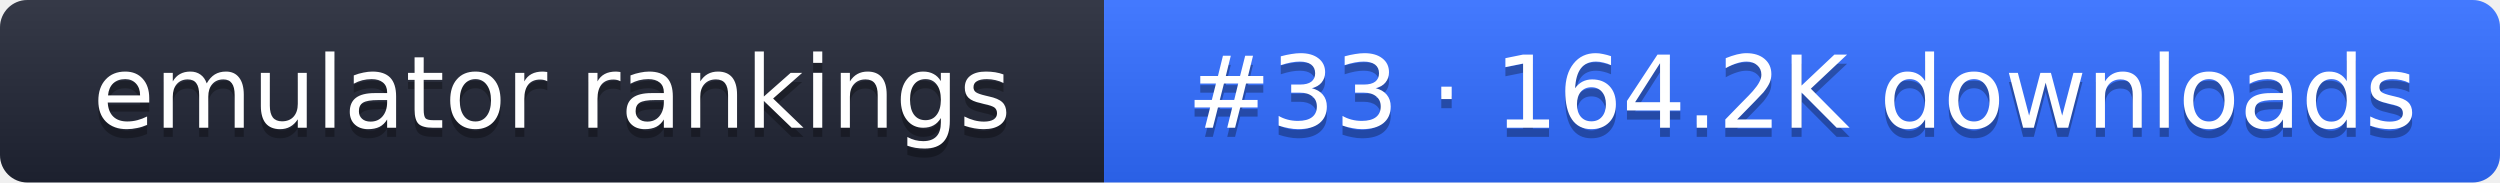
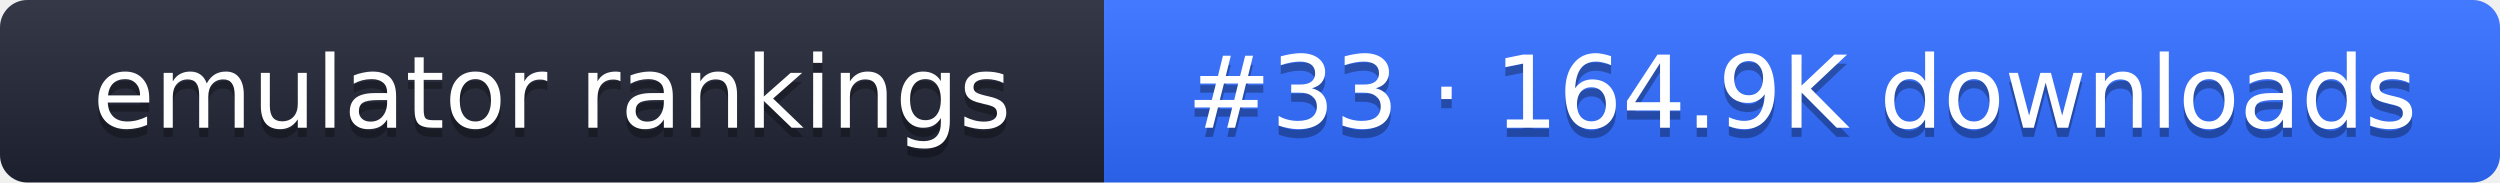
- <svg xmlns="http://www.w3.org/2000/svg" width="274" height="20" role="img" aria-label="emulator rankings: #33 · 164.2K downloads">
+ <svg xmlns="http://www.w3.org/2000/svg" width="274" height="20" role="img" aria-label="emulator rankings: #33 · 164.9K downloads">
  <linearGradient id="g" x2="0" y2="100%">
    <stop offset="0" stop-color="#fff" stop-opacity=".1" />
    <stop offset="1" stop-opacity=".1" />
  </linearGradient>
  <clipPath id="r">
    <rect width="274" height="20" rx="3" fill="#fff" />
  </clipPath>
  <g clip-path="url(#r)">
    <rect width="121" height="20" fill="#1f2433" />
    <rect x="121" width="153" height="20" fill="#2f6bff" />
    <rect width="274" height="20" fill="url(#g)" />
  </g>
  <g fill="#fff" text-anchor="middle" font-family="Verdana,DejaVu Sans,sans-serif" font-size="11">
    <text x="60.5" y="15" fill="#010101" fill-opacity=".3">emulator rankings</text>
    <text x="60.5" y="14">emulator rankings</text>
-     <text x="197.5" y="15" fill="#010101" fill-opacity=".3">#33 · 164.2K downloads</text>
-     <text x="197.5" y="14">#33 · 164.2K downloads</text>
+     <text x="197.5" y="15" fill="#010101" fill-opacity=".3">#33 · 164.9K downloads</text>
+     <text x="197.5" y="14">#33 · 164.9K downloads</text>
  </g>
</svg>
